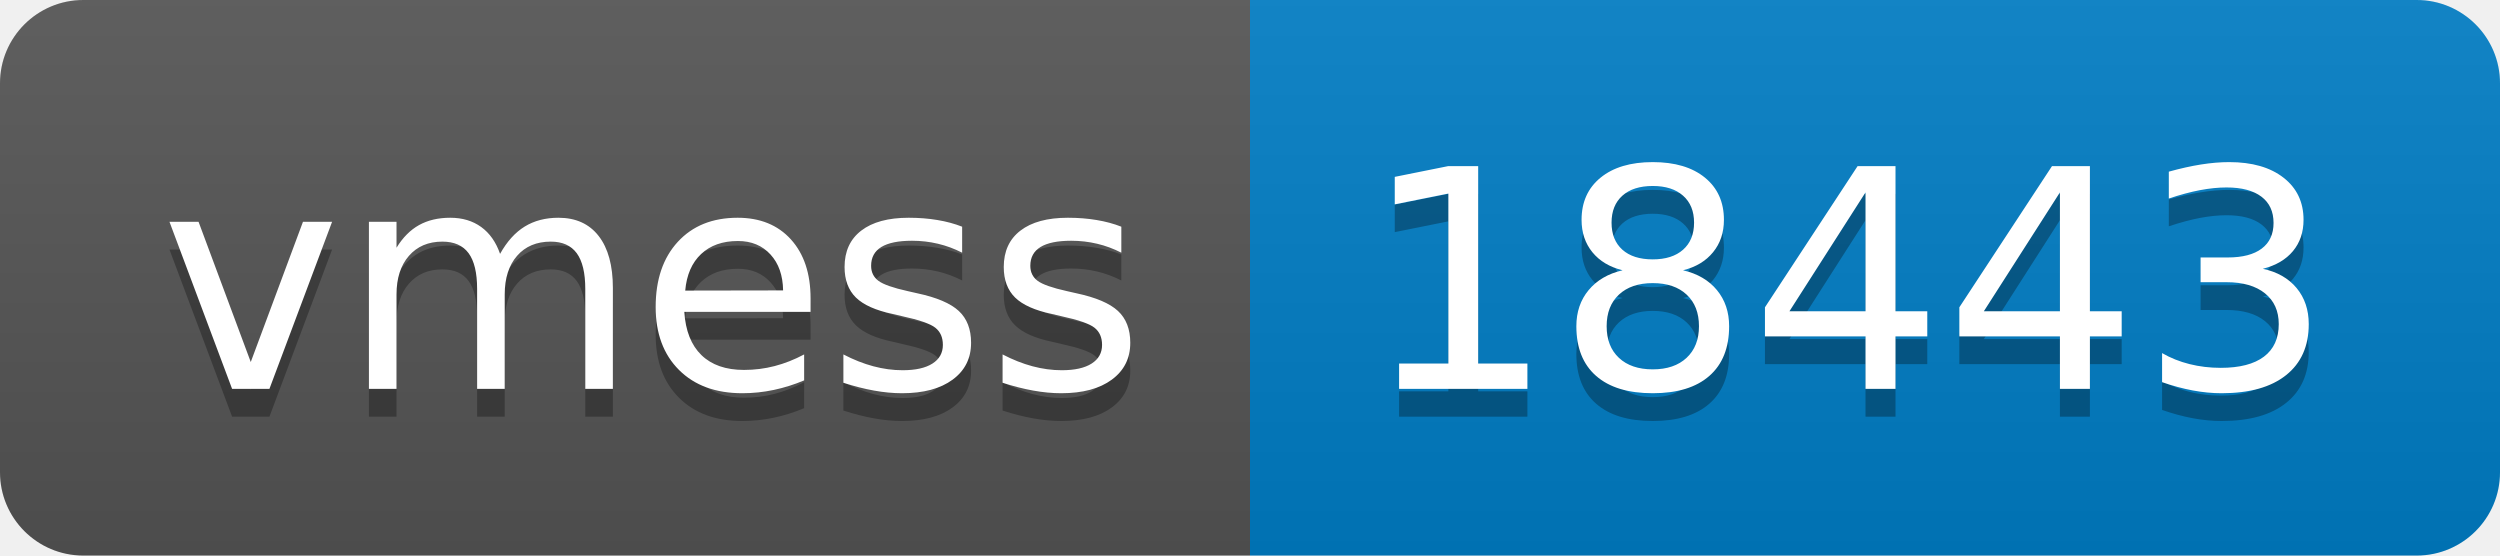
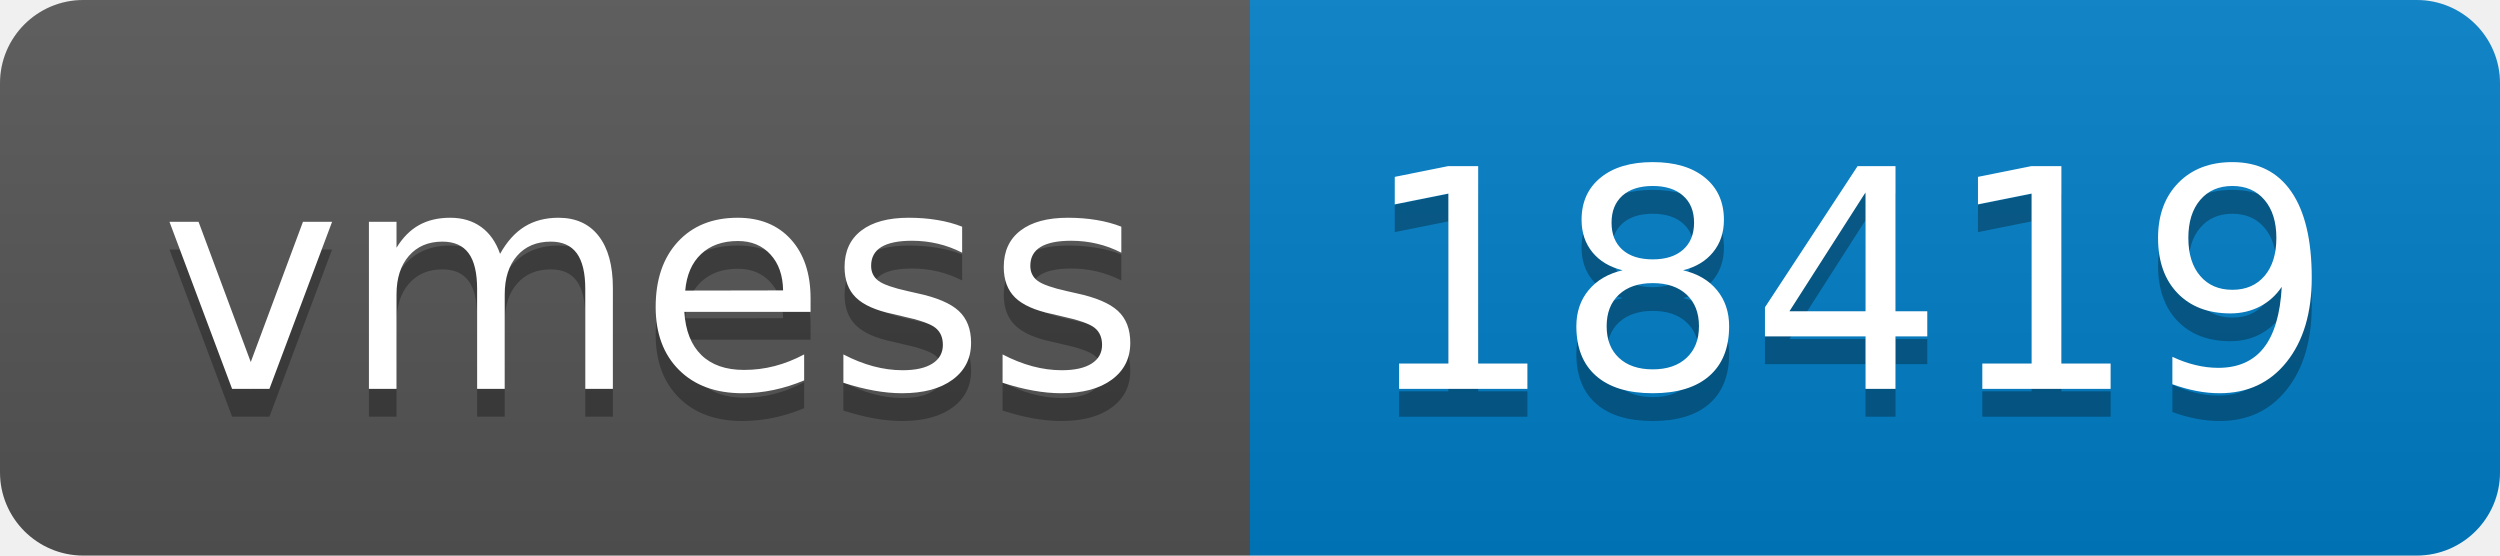
- <svg xmlns="http://www.w3.org/2000/svg" width="90" height="20" role="img" aria-label="vmess: 18443">
+ <svg xmlns="http://www.w3.org/2000/svg" width="90" height="20" role="img" aria-label="vmess: 18419">
  <linearGradient id="s" x2="0" y2="100%">
    <stop offset="0" stop-color="#bbb" stop-opacity=".1" />
    <stop offset="1" stop-opacity=".1" />
  </linearGradient>
  <clipPath id="r">
    <rect width="90" height="20" rx="3" fill="#fff" />
  </clipPath>
  <g clip-path="url(#r)">
    <rect width="45" height="20" fill="#555" />
    <rect x="45" width="45" height="20" fill="#007ec6" />
    <rect width="90" height="20" fill="url(#s)" />
  </g>
  <g fill="#fff" text-anchor="middle" font-family="Verdana,Geneva,DejaVu Sans,sans-serif" text-rendering="geometricPrecision" font-size="110">
    <text aria-hidden="true" x="235" y="150" fill="#010101" fill-opacity=".3" transform="scale(.1)" textLength="350">vmess</text>
    <text x="235" y="140" transform="scale(.1)" fill="#fff" textLength="350">vmess</text>
-     <text aria-hidden="true" x="665" y="150" fill="#010101" fill-opacity=".3" transform="scale(.1)" textLength="350">18443</text>
-     <text x="665" y="140" transform="scale(.1)" fill="#fff" textLength="350">18443</text>
+     <text aria-hidden="true" x="665" y="150" fill="#010101" fill-opacity=".3" transform="scale(.1)" textLength="350">18419</text>
+     <text x="665" y="140" transform="scale(.1)" fill="#fff" textLength="350">18419</text>
  </g>
</svg>
